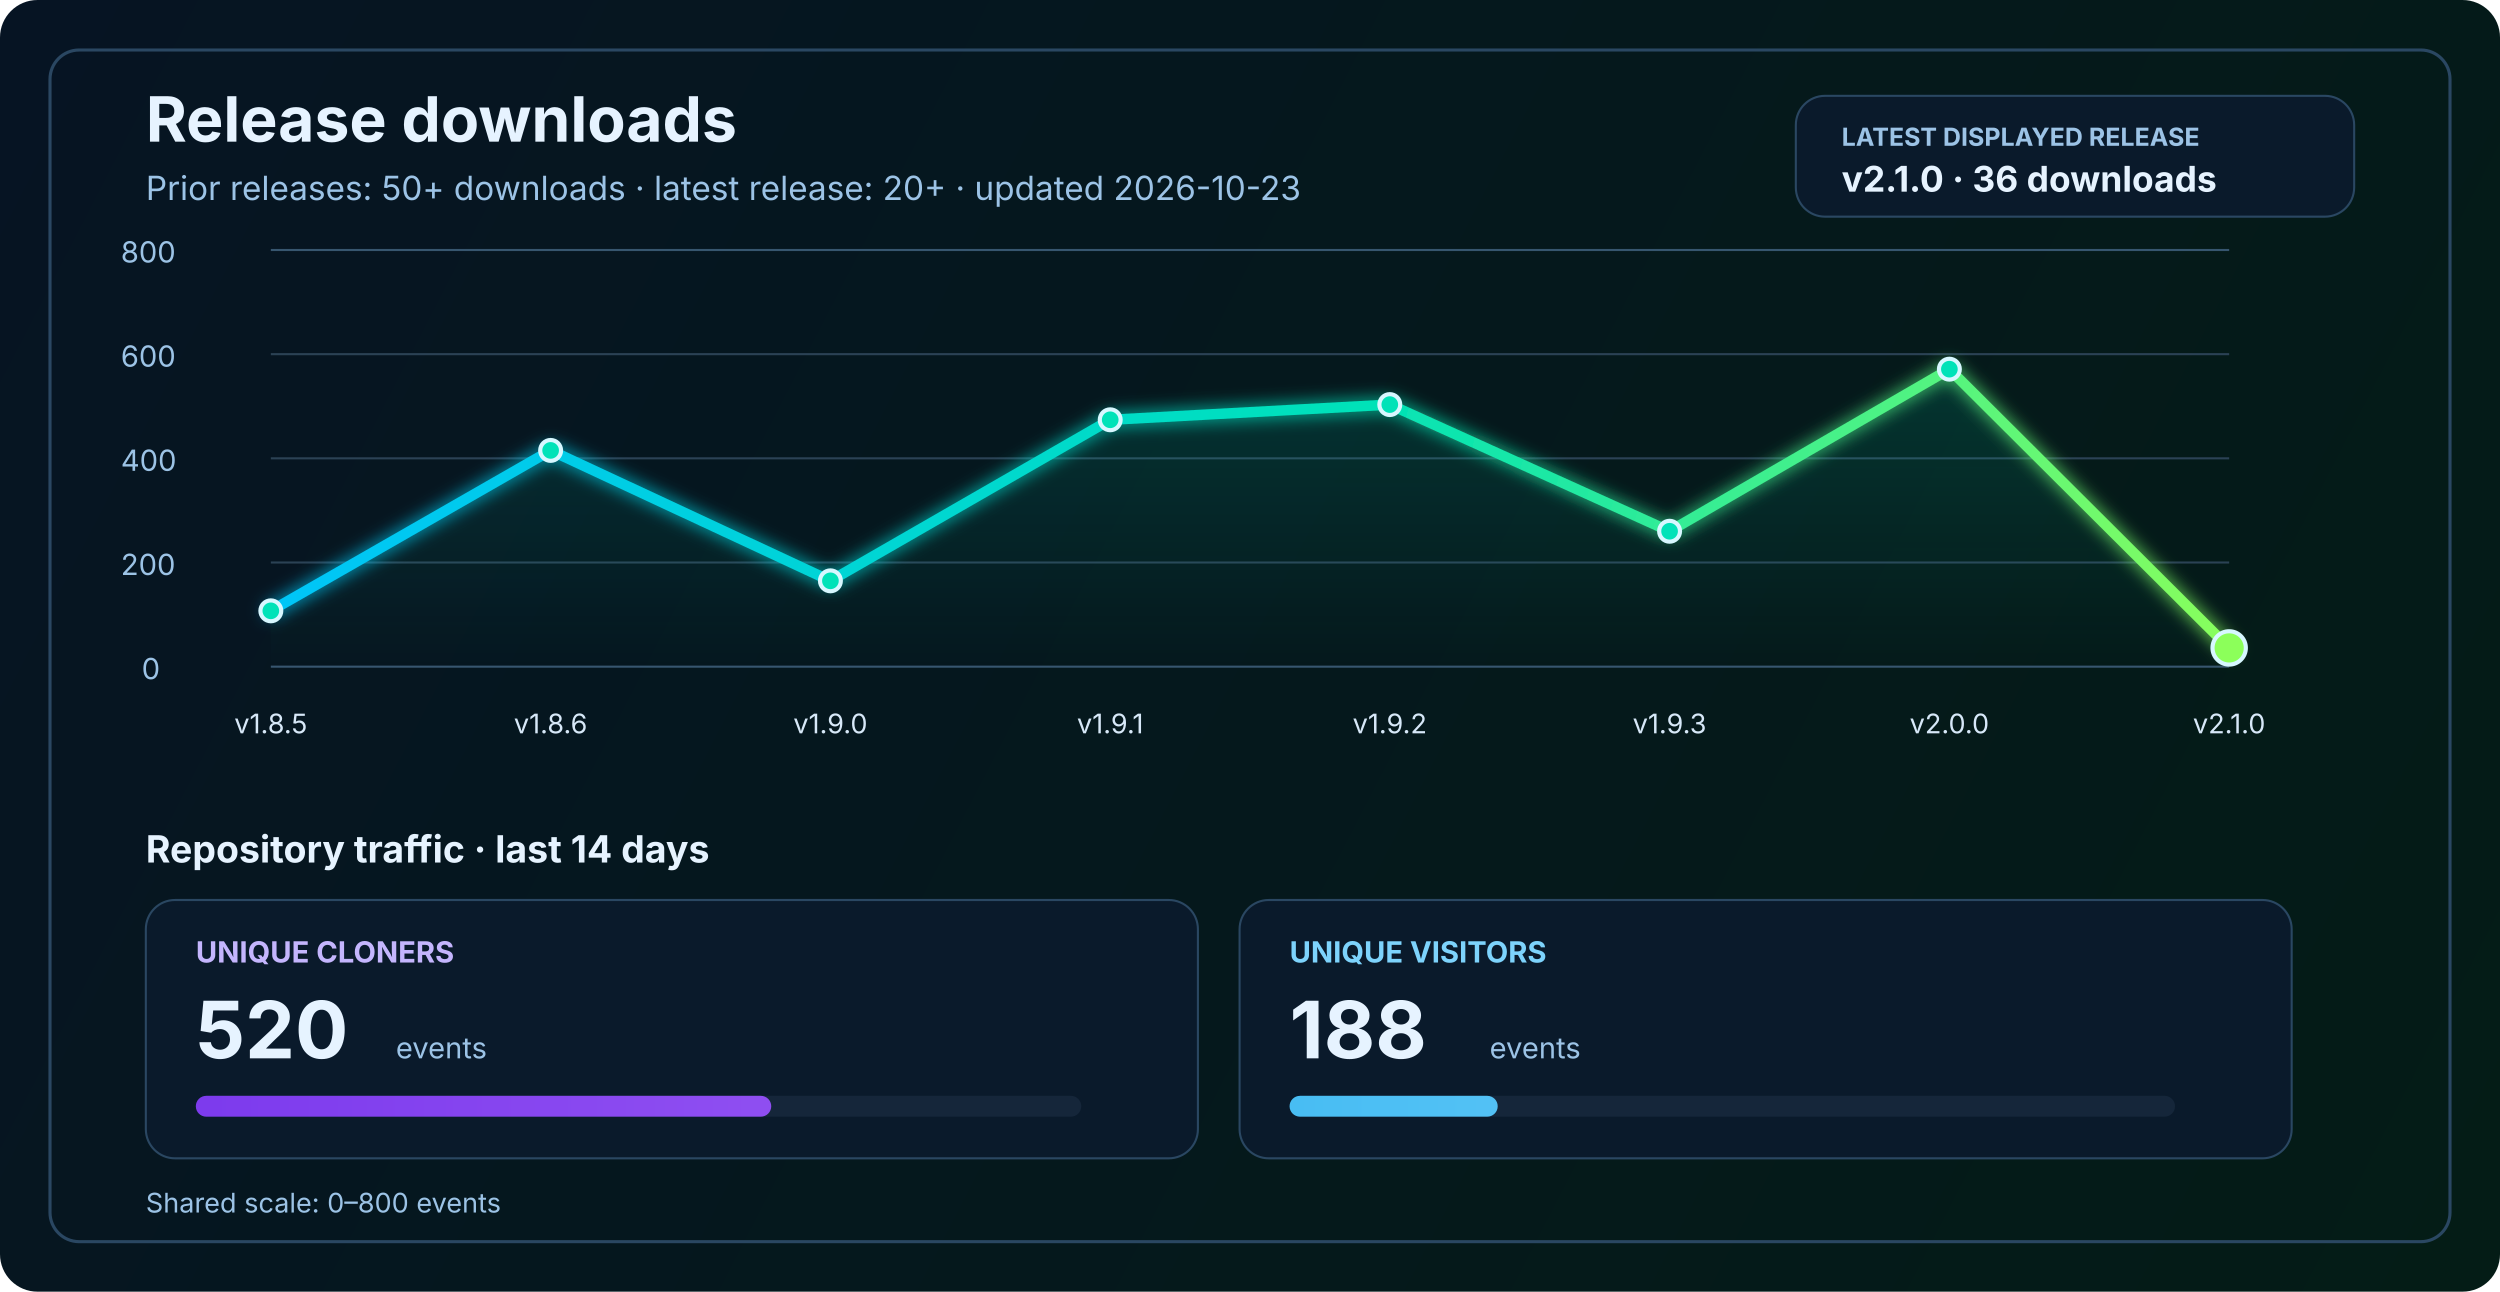
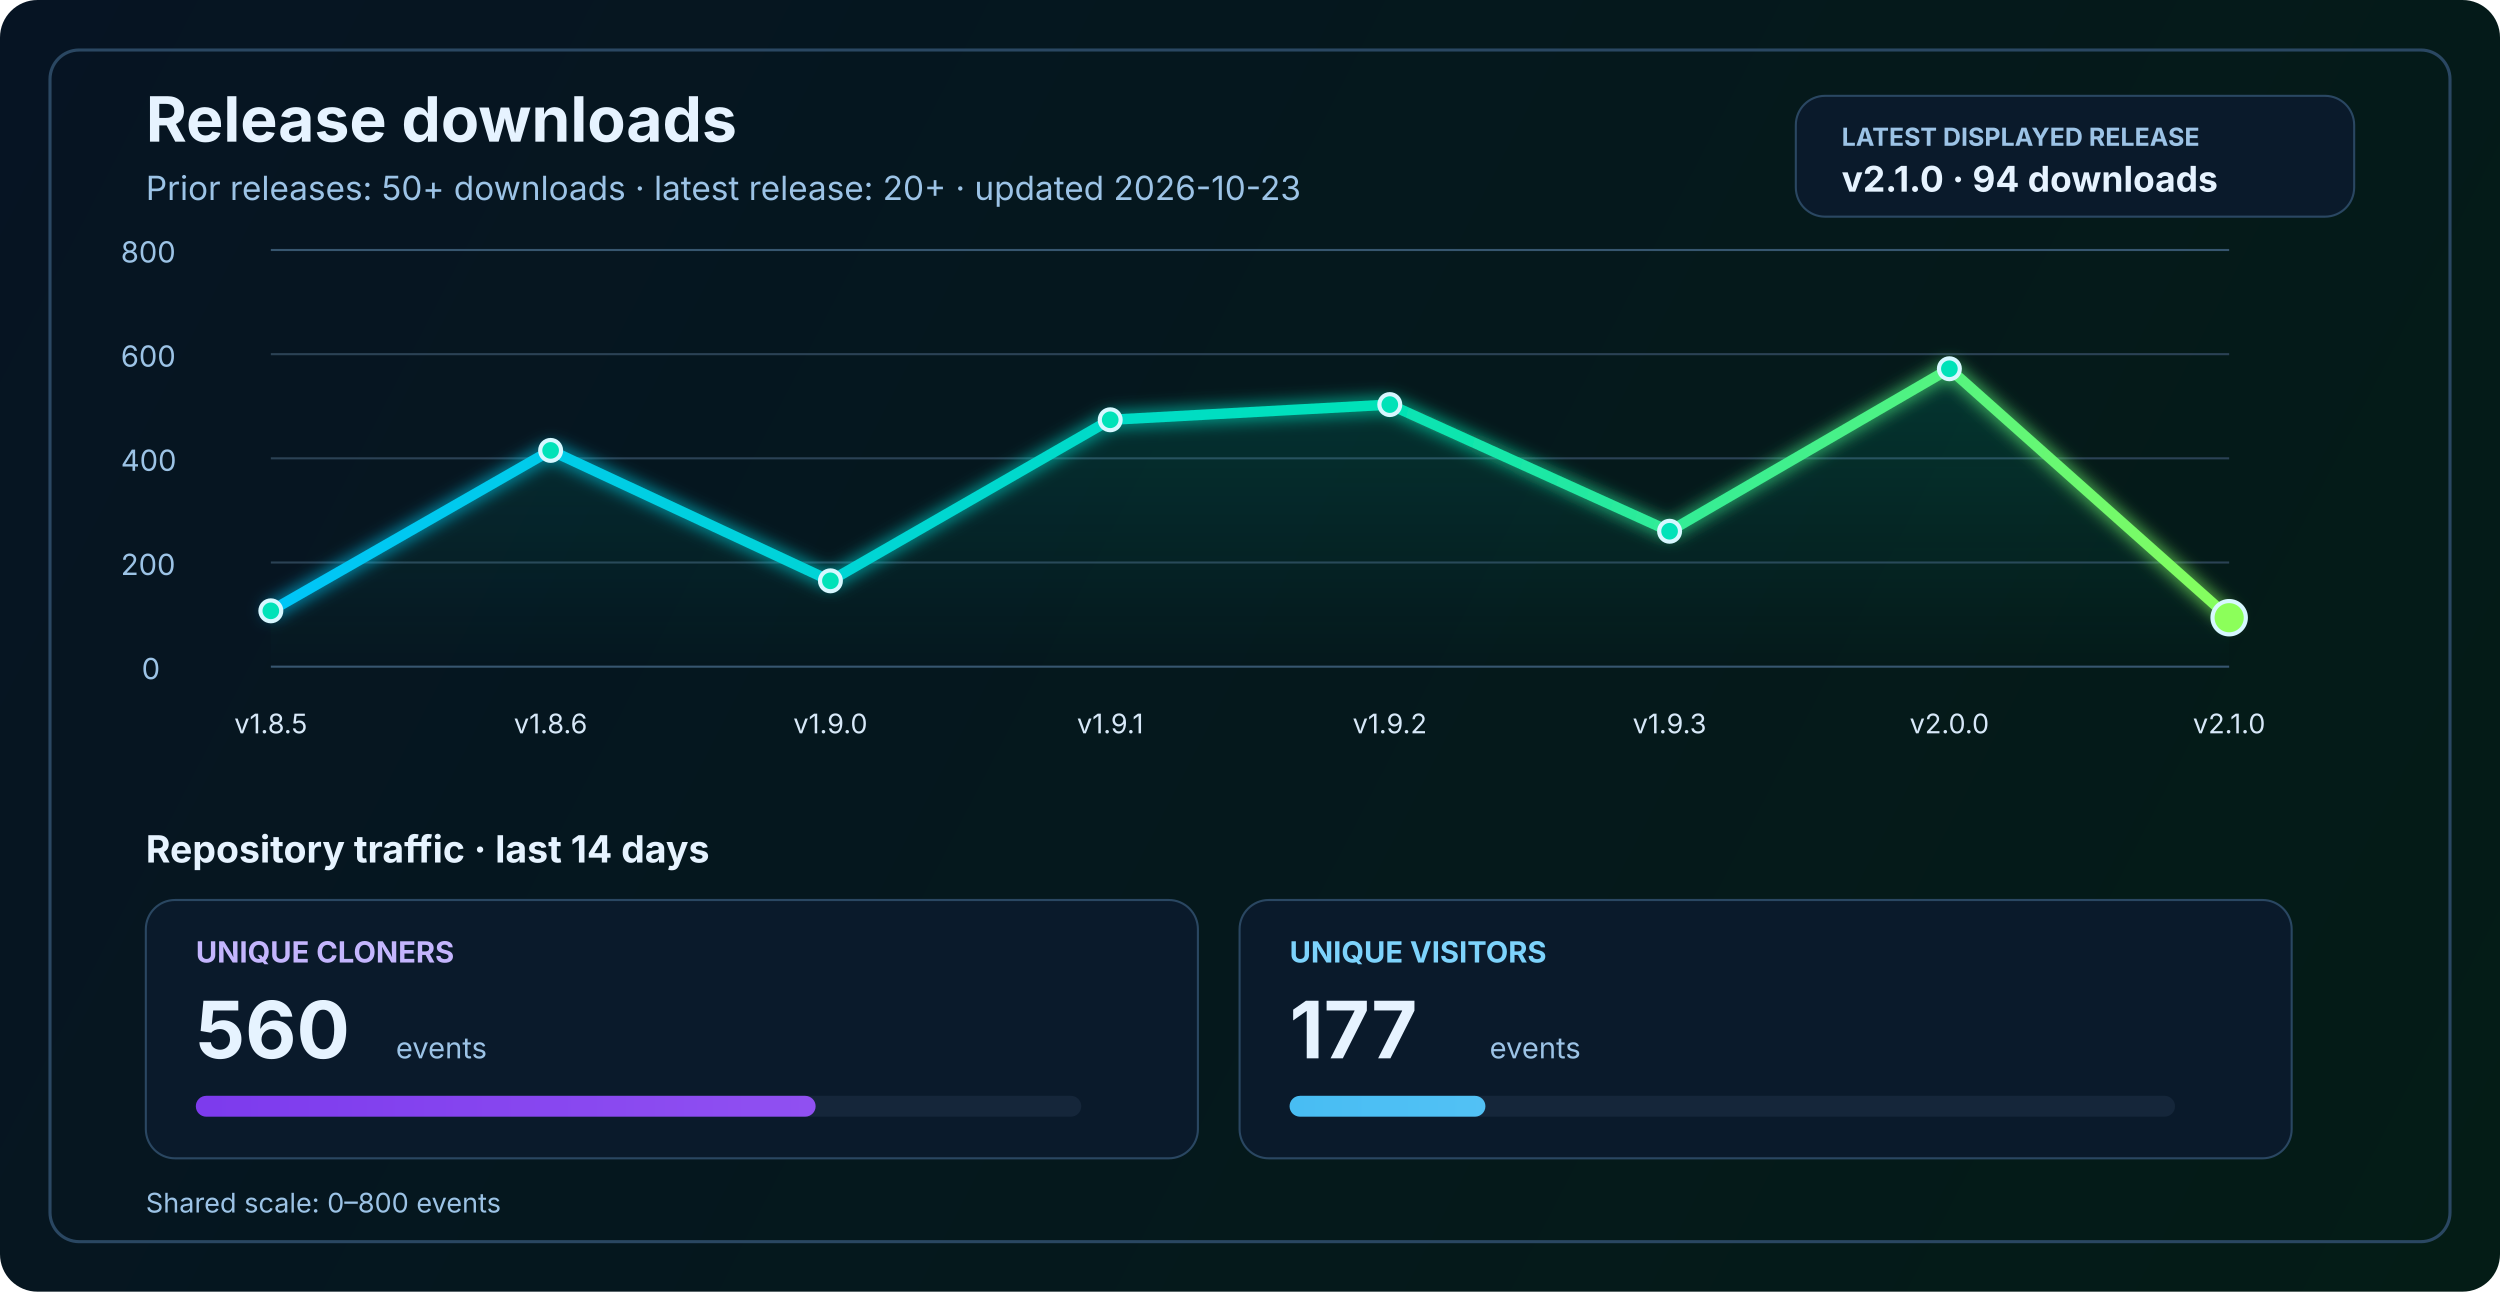
<svg xmlns="http://www.w3.org/2000/svg" width="1200" height="620" viewBox="0 0 1200 620" fill="none" role="img" aria-labelledby="title desc">
  <defs>
    <linearGradient id="bg" x1="0" y1="0" x2="1200" y2="620" gradientUnits="userSpaceOnUse">
      <stop stop-color="#061423" />
      <stop offset="1" stop-color="#041C16" />
    </linearGradient>
    <linearGradient id="line" x1="130" y1="86" x2="1070" y2="340" gradientUnits="userSpaceOnUse">
      <stop stop-color="#00C2FF" />
      <stop offset="0.55" stop-color="#00E2B8" />
      <stop offset="1" stop-color="#8CFF5A" />
    </linearGradient>
    <linearGradient id="area" x1="0" y1="120" x2="0" y2="320" gradientUnits="userSpaceOnUse">
      <stop stop-color="#00E2B8" stop-opacity="0.20" />
      <stop offset="1" stop-color="#00E2B8" stop-opacity="0" />
    </linearGradient>
    <linearGradient id="cloneFill" x1="86" y1="450" x2="1110" y2="450" gradientUnits="userSpaceOnUse">
      <stop stop-color="#7C3AED" />
      <stop offset="1" stop-color="#C084FC" />
    </linearGradient>
    <linearGradient id="viewFill" x1="86" y1="482" x2="1110" y2="482" gradientUnits="userSpaceOnUse">
      <stop stop-color="#0EA5E9" />
      <stop offset="1" stop-color="#7DD3FC" />
    </linearGradient>
    <filter id="glow" x="-50%" y="-50%" width="200%" height="200%">
      <feGaussianBlur stdDeviation="4" result="blur" />
      <feMerge>
        <feMergeNode in="blur" />
        <feMergeNode in="SourceGraphic" />
      </feMerge>
    </filter>
  </defs>
  <rect width="1200" height="620" rx="18" fill="url(#bg)" />
  <rect x="24" y="24" width="1152" height="572" rx="14" stroke="#2A4762" stroke-width="1.5" />
  <text x="70" y="68" fill="#E6F3FF" font-size="30" font-family="SF Pro Display, -apple-system, BlinkMacSystemFont, Segoe UI, sans-serif" font-weight="700">Release downloads</text>
  <text x="70" y="96" fill="#9CC3E6" font-size="16" font-family="SF Pro Text, -apple-system, BlinkMacSystemFont, Segoe UI, sans-serif">Prior releases: 50+ downloads · latest release: 20+ · updated 2026-10-23</text>
  <rect x="862" y="46" width="268" height="58" rx="14" fill="#0A1A2B" stroke="#2A4762" stroke-width="1" />
  <text x="884" y="70" fill="#9CC3E6" font-size="12" font-family="SF Pro Text, -apple-system, BlinkMacSystemFont, Segoe UI, sans-serif" font-weight="700">LATEST DISPLAYED RELEASE</text>
-   <text x="884" y="92" fill="#E6F3FF" font-size="17" font-family="SF Pro Text, -apple-system, BlinkMacSystemFont, Segoe UI, sans-serif" font-weight="700">v2.1.0 · 36 downloads</text>
+   <text x="884" y="92" fill="#E6F3FF" font-size="17" font-family="SF Pro Text, -apple-system, BlinkMacSystemFont, Segoe UI, sans-serif" font-weight="700">v2.1.0 · 94 downloads</text>
  <line x1="130" y1="320.0" x2="1070" y2="320.0" stroke="#37566F" stroke-width="1" />
  <line x1="130" y1="270.0" x2="1070" y2="270.0" stroke="#2B4255" stroke-width="1" />
  <line x1="130" y1="220.0" x2="1070" y2="220.0" stroke="#2B4255" stroke-width="1" />
  <line x1="130" y1="170.0" x2="1070" y2="170.0" stroke="#2B4255" stroke-width="1" />
  <line x1="130" y1="120.0" x2="1070" y2="120.0" stroke="#37566F" stroke-width="1" />
  <text x="68" y="326.0" fill="#9CC3E6" font-size="14" font-family="SF Pro Text, -apple-system, BlinkMacSystemFont, Segoe UI, sans-serif">0</text>
  <text x="58" y="276.0" fill="#9CC3E6" font-size="14" font-family="SF Pro Text, -apple-system, BlinkMacSystemFont, Segoe UI, sans-serif">200</text>
  <text x="58" y="226.0" fill="#9CC3E6" font-size="14" font-family="SF Pro Text, -apple-system, BlinkMacSystemFont, Segoe UI, sans-serif">400</text>
  <text x="58" y="176.0" fill="#9CC3E6" font-size="14" font-family="SF Pro Text, -apple-system, BlinkMacSystemFont, Segoe UI, sans-serif">600</text>
  <text x="58" y="126.0" fill="#9CC3E6" font-size="14" font-family="SF Pro Text, -apple-system, BlinkMacSystemFont, Segoe UI, sans-serif">800</text>
-   <path d="M 130.0 293.2 L 264.3 216.2 L 398.6 278.8 L 532.9 201.5 L 667.1 194.2 L 801.4 255.0 L 935.7 177.2 L 1070.0 311.0 L 1070 320 L 130 320 Z" fill="url(#area)" />
-   <polyline points="130.0,293.2 264.3,216.2 398.6,278.8 532.9,201.5 667.1,194.2 801.4,255.0 935.7,177.2 1070.0,311.0" fill="none" stroke="url(#line)" stroke-width="5" stroke-linecap="round" stroke-linejoin="round" filter="url(#glow)" />
+   <path d="M 130.0 293.2 L 264.3 216.2 L 398.6 278.8 L 532.9 201.5 L 667.1 194.2 L 801.4 255.0 L 935.7 177.0 L 1070.0 296.5 L 1070 320 L 130 320 Z" fill="url(#area)" />
+   <polyline points="130.0,293.2 264.3,216.2 398.6,278.8 532.9,201.5 667.1,194.2 801.4,255.0 935.7,177.0 1070.0,296.5" fill="none" stroke="url(#line)" stroke-width="5" stroke-linecap="round" stroke-linejoin="round" filter="url(#glow)" />
  <circle cx="130.0" cy="293.2" r="5" fill="#00E2B8" stroke="#D7F7FF" stroke-width="2" />
  <circle cx="264.3" cy="216.2" r="5" fill="#00E2B8" stroke="#D7F7FF" stroke-width="2" />
  <circle cx="398.6" cy="278.8" r="5" fill="#00E2B8" stroke="#D7F7FF" stroke-width="2" />
  <circle cx="532.9" cy="201.5" r="5" fill="#00E2B8" stroke="#D7F7FF" stroke-width="2" />
  <circle cx="667.1" cy="194.2" r="5" fill="#00E2B8" stroke="#D7F7FF" stroke-width="2" />
  <circle cx="801.4" cy="255.0" r="5" fill="#00E2B8" stroke="#D7F7FF" stroke-width="2" />
-   <circle cx="935.7" cy="177.2" r="5" fill="#00E2B8" stroke="#D7F7FF" stroke-width="2" />
-   <circle cx="1070.0" cy="311.0" r="8" fill="#8CFF5A" stroke="#D7F7FF" stroke-width="2" />
+   <circle cx="935.7" cy="177.0" r="5" fill="#00E2B8" stroke="#D7F7FF" stroke-width="2" />
+   <circle cx="1070.0" cy="296.5" r="8" fill="#8CFF5A" stroke="#D7F7FF" stroke-width="2" />
  <text x="130.0" y="352" text-anchor="middle" fill="#D7E8F8" font-size="13" font-family="SF Pro Text, -apple-system, BlinkMacSystemFont, Segoe UI, sans-serif">v1.8.5</text>
  <text x="264.3" y="352" text-anchor="middle" fill="#D7E8F8" font-size="13" font-family="SF Pro Text, -apple-system, BlinkMacSystemFont, Segoe UI, sans-serif">v1.8.6</text>
  <text x="398.6" y="352" text-anchor="middle" fill="#D7E8F8" font-size="13" font-family="SF Pro Text, -apple-system, BlinkMacSystemFont, Segoe UI, sans-serif">v1.9.0</text>
  <text x="532.9" y="352" text-anchor="middle" fill="#D7E8F8" font-size="13" font-family="SF Pro Text, -apple-system, BlinkMacSystemFont, Segoe UI, sans-serif">v1.9.1</text>
  <text x="667.1" y="352" text-anchor="middle" fill="#D7E8F8" font-size="13" font-family="SF Pro Text, -apple-system, BlinkMacSystemFont, Segoe UI, sans-serif">v1.9.2</text>
  <text x="801.4" y="352" text-anchor="middle" fill="#D7E8F8" font-size="13" font-family="SF Pro Text, -apple-system, BlinkMacSystemFont, Segoe UI, sans-serif">v1.9.3</text>
  <text x="935.7" y="352" text-anchor="middle" fill="#D7E8F8" font-size="13" font-family="SF Pro Text, -apple-system, BlinkMacSystemFont, Segoe UI, sans-serif">v2.0.0</text>
  <text x="1070.0" y="352" text-anchor="middle" fill="#D7E8F8" font-size="13" font-family="SF Pro Text, -apple-system, BlinkMacSystemFont, Segoe UI, sans-serif">v2.1.0</text>
  <text x="70" y="414" fill="#E6F3FF" font-size="18" font-family="SF Pro Text, -apple-system, BlinkMacSystemFont, Segoe UI, sans-serif" font-weight="700">Repository traffic · last 14 days</text>
  <rect x="70" y="432" width="505" height="124" rx="14" fill="#0A1A2B" stroke="#2A4762" stroke-width="1" />
  <text x="94" y="462" fill="#C4B5FD" font-size="14" font-family="SF Pro Text, -apple-system, BlinkMacSystemFont, Segoe UI, sans-serif" font-weight="700">UNIQUE CLONERS</text>
-   <text x="94" y="508" fill="#E6F3FF" font-size="38" font-family="SF Pro Display, -apple-system, BlinkMacSystemFont, Segoe UI, sans-serif" font-weight="700">520</text>
+   <text x="94" y="508" fill="#E6F3FF" font-size="38" font-family="SF Pro Display, -apple-system, BlinkMacSystemFont, Segoe UI, sans-serif" font-weight="700">560</text>
  <text x="190" y="508" fill="#9CC3E6" font-size="14" font-family="SF Pro Text, -apple-system, BlinkMacSystemFont, Segoe UI, sans-serif">events</text>
  <rect x="94" y="526" width="425" height="10" rx="5" fill="#15263A" />
-   <rect x="94" y="526" width="276.2" height="10" rx="5" fill="url(#cloneFill)" />
+   <rect x="94" y="526" width="297.5" height="10" rx="5" fill="url(#cloneFill)" />
  <rect x="595" y="432" width="505" height="124" rx="14" fill="#0A1A2B" stroke="#2A4762" stroke-width="1" />
  <text x="619" y="462" fill="#7DD3FC" font-size="14" font-family="SF Pro Text, -apple-system, BlinkMacSystemFont, Segoe UI, sans-serif" font-weight="700">UNIQUE VISITORS</text>
-   <text x="619" y="508" fill="#E6F3FF" font-size="38" font-family="SF Pro Display, -apple-system, BlinkMacSystemFont, Segoe UI, sans-serif" font-weight="700">188</text>
+   <text x="619" y="508" fill="#E6F3FF" font-size="38" font-family="SF Pro Display, -apple-system, BlinkMacSystemFont, Segoe UI, sans-serif" font-weight="700">177</text>
  <text x="715" y="508" fill="#9CC3E6" font-size="14" font-family="SF Pro Text, -apple-system, BlinkMacSystemFont, Segoe UI, sans-serif">events</text>
  <rect x="619" y="526" width="425" height="10" rx="5" fill="#15263A" />
-   <rect x="619" y="526" width="99.9" height="10" rx="5" fill="url(#viewFill)" />
+   <rect x="619" y="526" width="94.0" height="10" rx="5" fill="url(#viewFill)" />
  <text x="70" y="582" fill="#9CC3E6" font-size="13" font-family="SF Pro Text, -apple-system, BlinkMacSystemFont, Segoe UI, sans-serif">Shared scale: 0–800 events</text>
</svg>
